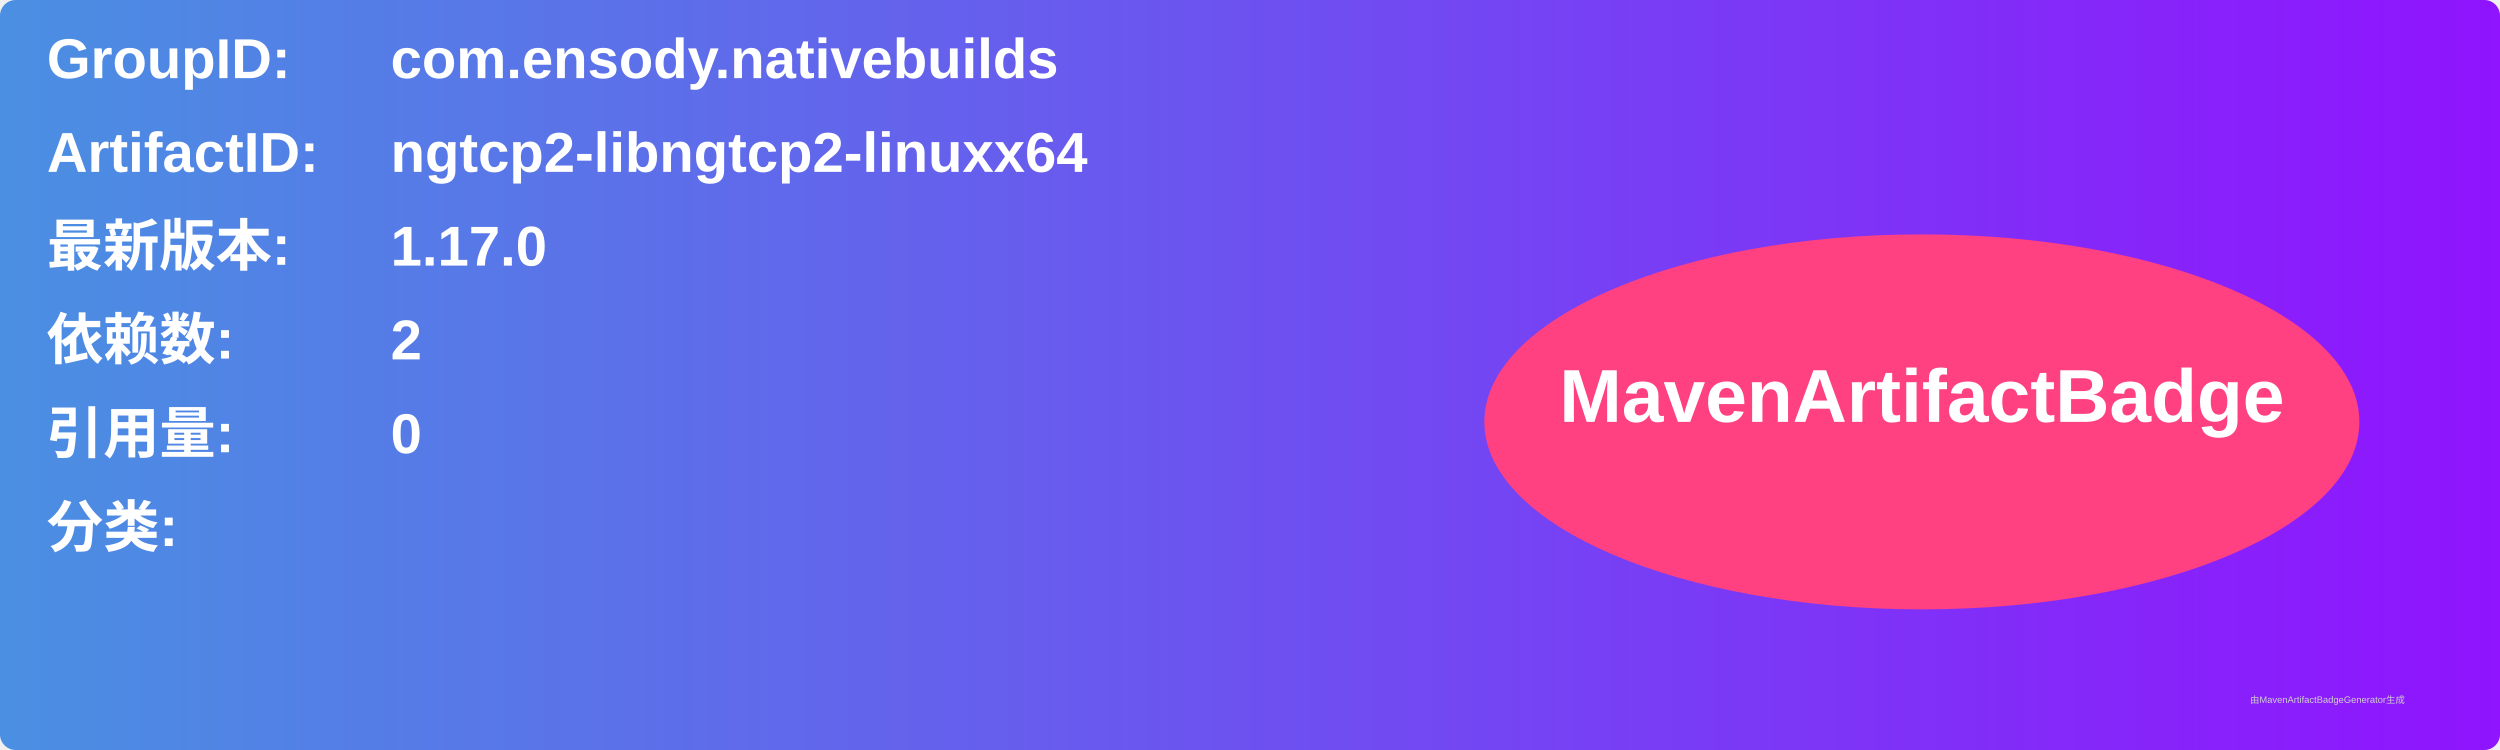
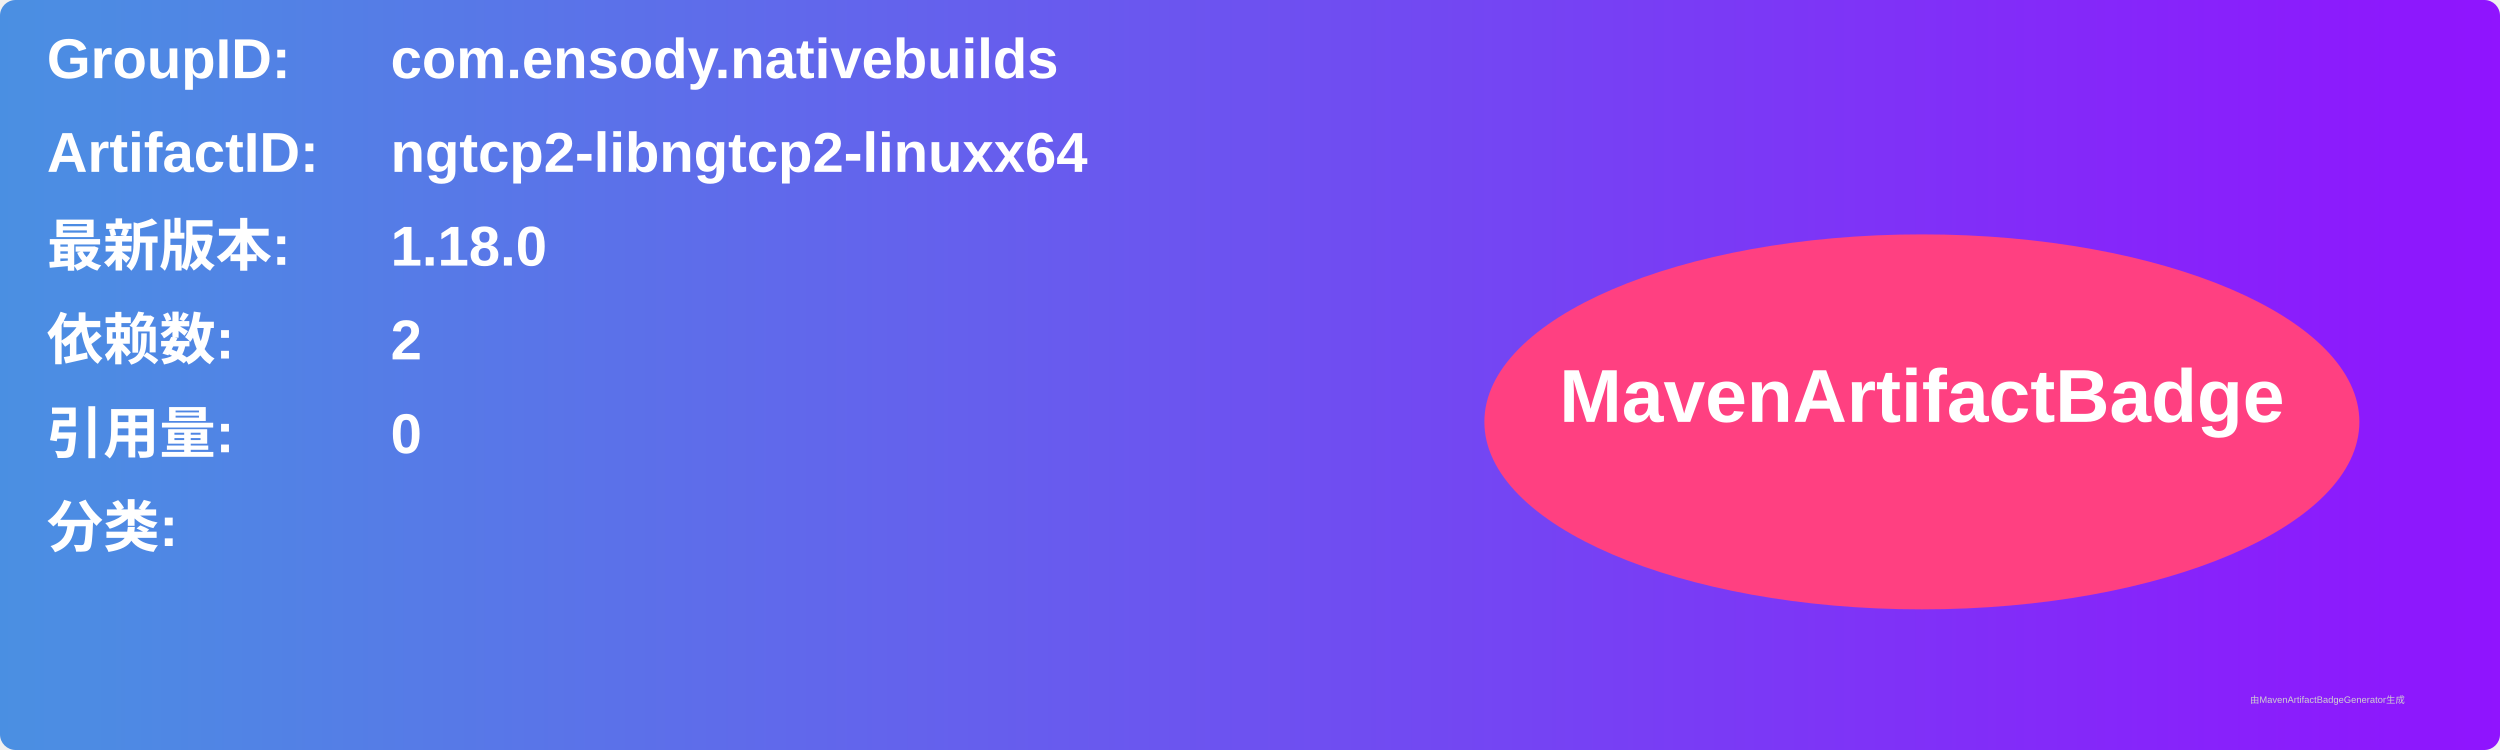
<svg xmlns="http://www.w3.org/2000/svg" width="800" height="240" viewBox="0 0 800 240">
  <linearGradient id="grad" x1="0%" y1="0%" x2="100%" y2="0%">
    <stop offset="0%" stop-color="#4a90e2" />
    <stop offset="100%" stop-color="#9013fe" />
  </linearGradient>
  <rect width="100%" height="100%" rx="5" ry="5" fill="url(#grad)" />
  <g transform="translate(15, 15)">
    <text x="0" y="10" font-family="Arial" font-size="18" fill="white" font-weight="bold" width="260">GroupID:</text>
    <text x="110" y="10" font-family="Arial" font-size="18" fill="white" font-weight="bold" width="460">com.ensody.nativebuilds</text>
    <text x="0" y="40" font-family="Arial" font-size="18" fill="white" font-weight="bold" width="260">ArtifactID:</text>
    <text x="110" y="40" font-family="Arial" font-size="18" fill="white" font-weight="bold" width="460">ngtcp2-libngtcp2-linuxx64</text>
    <text x="0" y="70" font-family="Arial" font-size="18" fill="white" font-weight="bold">最新版本:</text>
    <text x="110" y="70" font-family="Arial" font-size="18" fill="white" font-weight="bold">
-       <tspan font-weight="bold">1.17.0</tspan>
+       <tspan font-weight="bold">1.18.0</tspan>
    </text>
    <text x="0" y="100" font-family="Arial" font-size="18" fill="white" font-weight="bold">依赖数: </text>
    <text x="110" y="100" font-family="Arial" font-size="18" fill="white">
      <tspan font-weight="bold">2</tspan>
    </text>
    <text x="0" y="130" font-family="Arial" font-size="18" fill="white" font-weight="bold">引用量: </text>
    <text x="110" y="130" font-family="Arial" font-size="18" fill="white">
      <tspan font-weight="bold">0</tspan>
    </text>
    <text x="0" y="160" font-family="Arial" font-size="18" fill="white" font-weight="bold">分类:</text>
    <text x="10" y="190" font-family="Arial" font-size="10" fill="white">
      <tspan font-weight="bold" />
    </text>
    <ellipse cx="600" cy="120" rx="140" ry="60" fill="#ff4081" />
    <text x="600" y="120" text-anchor="middle" font-family="Arial" font-size="24" fill="white" font-weight="bold">MavenArtifactBadge</text>
  </g>
  <text x="720" y="225" font-family="Arial" font-size="3" fill="#d0d0d0">由MavenArtifactBadgeGenerator生成</text>
</svg>
